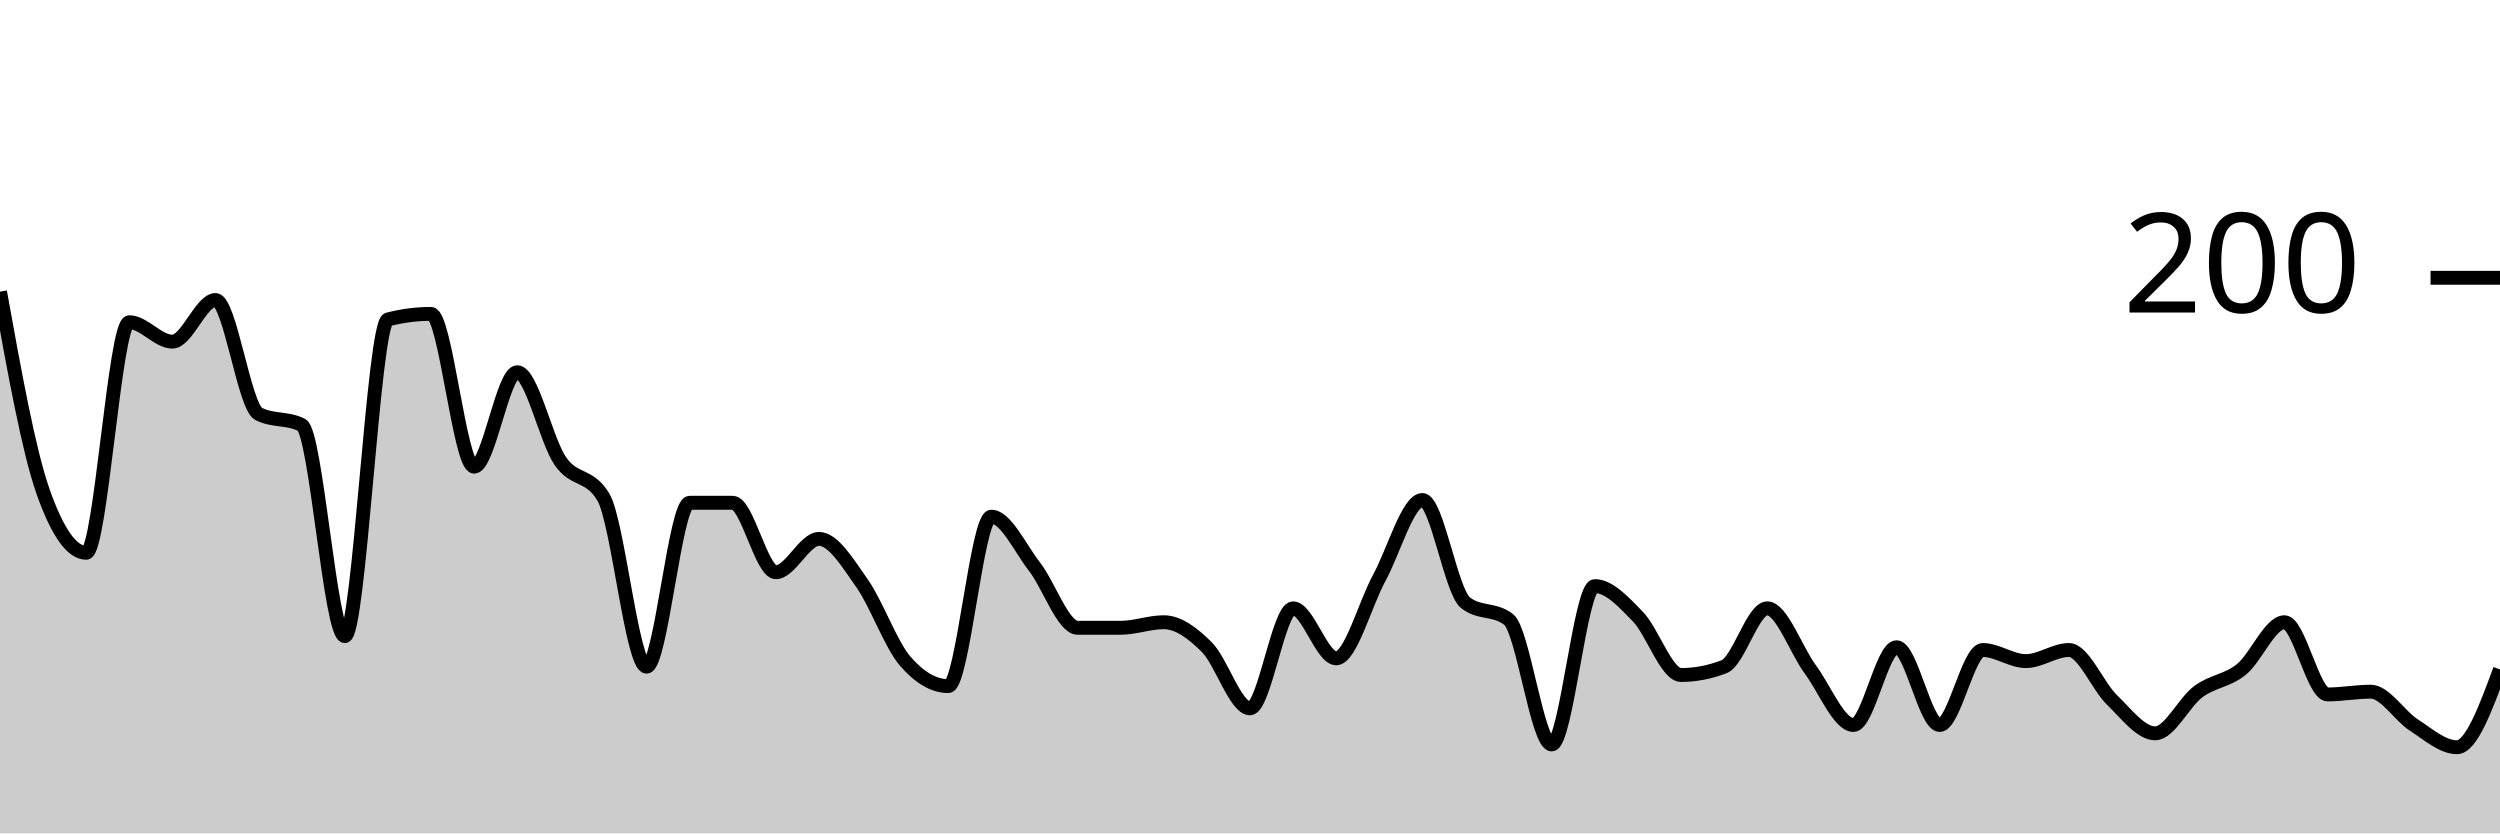
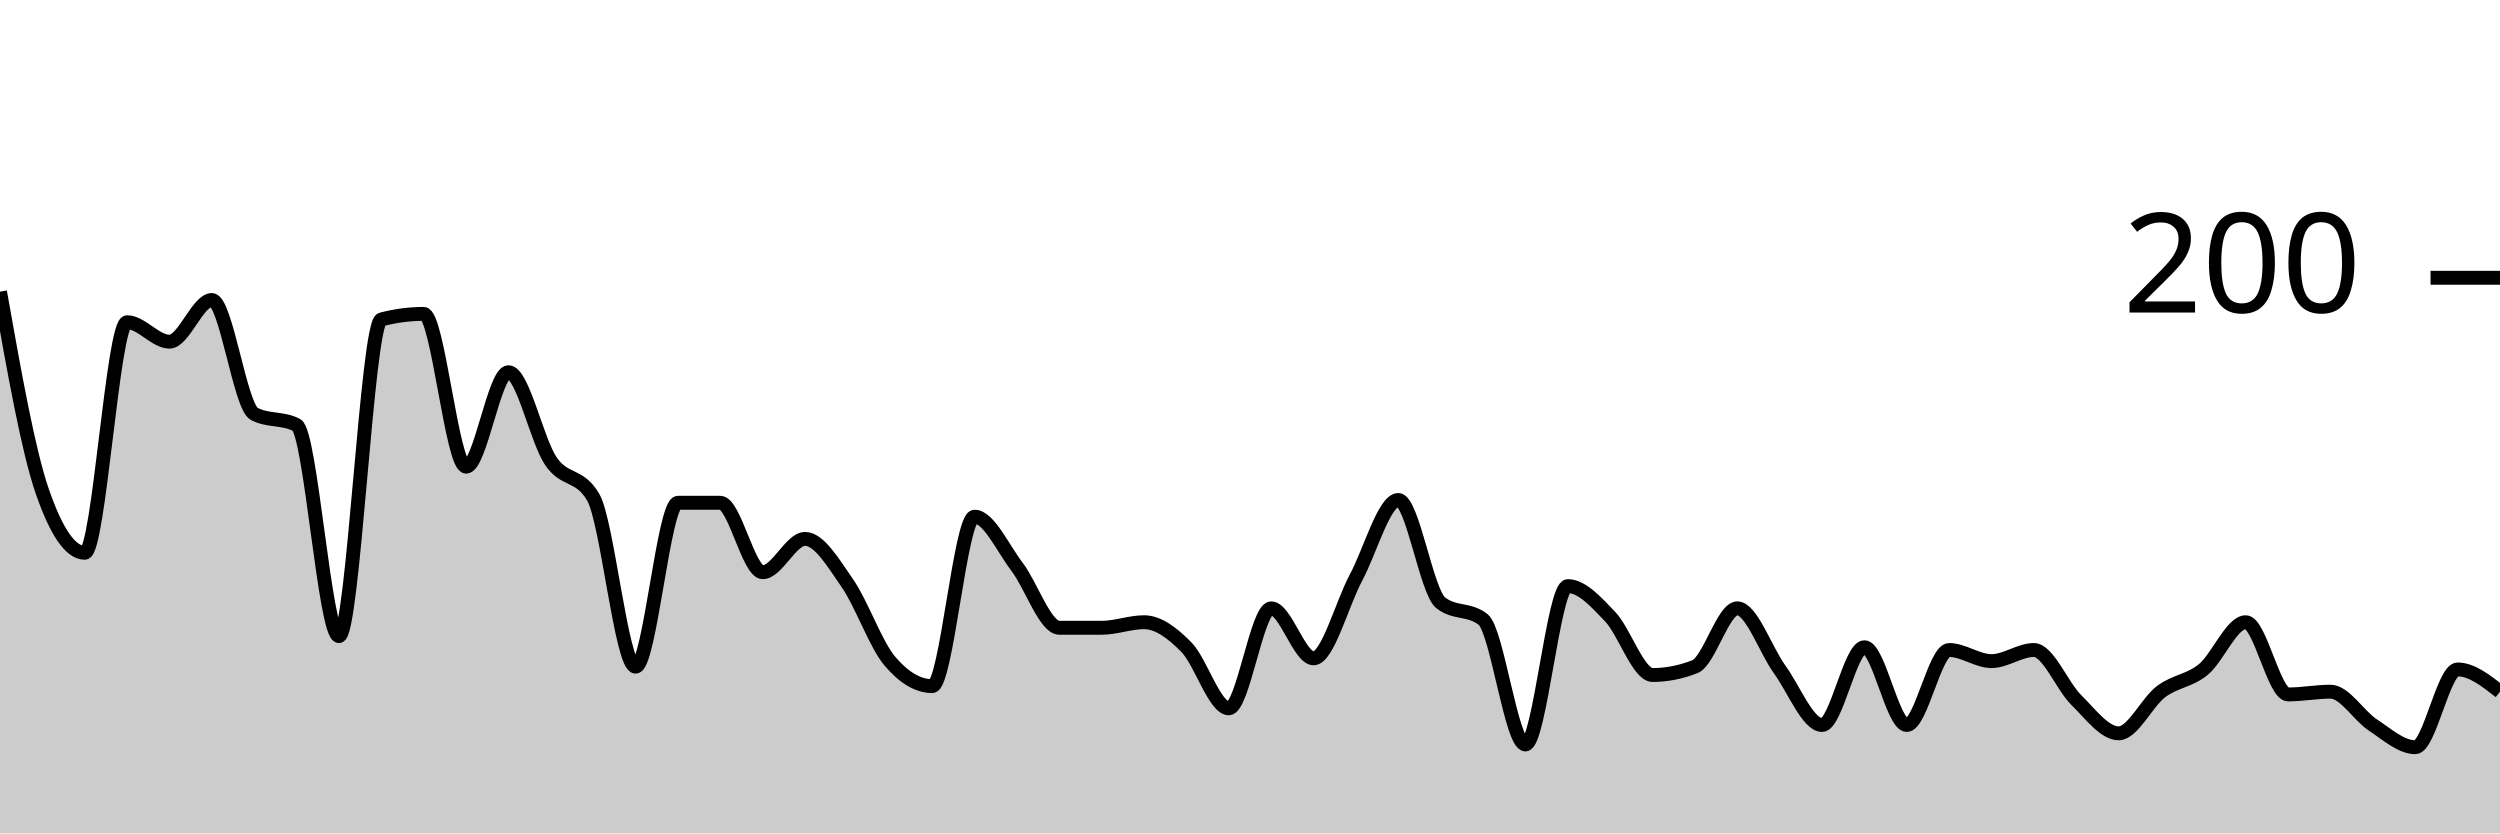
<svg xmlns="http://www.w3.org/2000/svg" viewBox="0 0 180 60">
  <g transform="translate(0,20)">
-     <path class="area" fill="rgba(0, 0, 0, 0.2)" d="M0,1C1.034,6.733,2.069,12.467,3.103,15.4C4.138,18.333,5.172,19.8,6.207,19.8C7.241,19.8,8.276,3.2,9.31,3.2C10.345,3.2,11.379,4.6,12.414,4.6C13.448,4.6,14.483,1.6,15.517,1.6C16.552,1.6,17.586,9.267,18.621,9.8C19.655,10.333,20.69,10.067,21.724,10.6C22.759,11.133,23.793,25.8,24.828,25.8C25.862,25.8,26.897,3.267,27.931,3C28.966,2.733,30,2.6,31.034,2.6C32.069,2.6,33.103,13.6,34.138,13.6C35.172,13.6,36.207,6.8,37.241,6.8C38.276,6.8,39.31,11.7,40.345,13.2C41.379,14.7,42.414,14.067,43.448,15.8C44.483,17.533,45.517,28,46.552,28C47.586,28,48.621,16.2,49.655,16.2C50.69,16.2,51.724,16.2,52.759,16.2C53.793,16.2,54.828,21.2,55.862,21.2C56.897,21.2,57.931,18.8,58.966,18.8C60,18.8,61.034,20.533,62.069,22C63.103,23.467,64.138,26.4,65.172,27.6C66.207,28.8,67.241,29.4,68.276,29.4C69.31,29.4,70.345,17.2,71.379,17.2C72.414,17.2,73.448,19.467,74.483,20.8C75.517,22.133,76.552,25.2,77.586,25.2C78.621,25.2,79.655,25.2,80.69,25.2C81.724,25.2,82.759,24.8,83.793,24.8C84.828,24.8,85.862,25.567,86.897,26.6C87.931,27.633,88.966,31,90,31C91.034,31,92.069,23.8,93.103,23.8C94.138,23.8,95.172,27.4,96.207,27.4C97.241,27.4,98.276,23.5,99.31,21.6C100.345,19.7,101.379,16,102.414,16C103.448,16,104.483,22.6,105.517,23.4C106.552,24.2,107.586,23.8,108.621,24.6C109.655,25.4,110.69,33.6,111.724,33.6C112.759,33.6,113.793,22.2,114.828,22.2C115.862,22.2,116.897,23.333,117.931,24.4C118.966,25.467,120,28.6,121.034,28.6C122.069,28.6,123.103,28.4,124.138,28C125.172,27.6,126.207,23.8,127.241,23.8C128.276,23.8,129.31,26.8,130.345,28.2C131.379,29.6,132.414,32.2,133.448,32.2C134.483,32.2,135.517,26.6,136.552,26.6C137.586,26.6,138.621,32.2,139.655,32.2C140.69,32.2,141.724,26.8,142.759,26.8C143.793,26.8,144.828,27.6,145.862,27.6C146.897,27.6,147.931,26.8,148.966,26.8C150,26.8,151.034,29.4,152.069,30.4C153.103,31.4,154.138,32.8,155.172,32.8C156.207,32.8,157.241,30.567,158.276,29.8C159.31,29.033,160.345,29.033,161.379,28.2C162.414,27.367,163.448,24.8,164.483,24.8C165.517,24.8,166.552,30,167.586,30C168.621,30,169.655,29.8,170.69,29.8C171.724,29.8,172.759,31.533,173.793,32.2C174.828,32.867,175.862,33.8,176.897,33.8C177.931,33.8,178.966,31,180,28.2L180,40C178.966,40,177.931,40,176.897,40C175.862,40,174.828,40,173.793,40C172.759,40,171.724,40,170.69,40C169.655,40,168.621,40,167.586,40C166.552,40,165.517,40,164.483,40C163.448,40,162.414,40,161.379,40C160.345,40,159.31,40,158.276,40C157.241,40,156.207,40,155.172,40C154.138,40,153.103,40,152.069,40C151.034,40,150,40,148.966,40C147.931,40,146.897,40,145.862,40C144.828,40,143.793,40,142.759,40C141.724,40,140.69,40,139.655,40C138.621,40,137.586,40,136.552,40C135.517,40,134.483,40,133.448,40C132.414,40,131.379,40,130.345,40C129.31,40,128.276,40,127.241,40C126.207,40,125.172,40,124.138,40C123.103,40,122.069,40,121.034,40C120,40,118.966,40,117.931,40C116.897,40,115.862,40,114.828,40C113.793,40,112.759,40,111.724,40C110.69,40,109.655,40,108.621,40C107.586,40,106.552,40,105.517,40C104.483,40,103.448,40,102.414,40C101.379,40,100.345,40,99.31,40C98.276,40,97.241,40,96.207,40C95.172,40,94.138,40,93.103,40C92.069,40,91.034,40,90,40C88.966,40,87.931,40,86.897,40C85.862,40,84.828,40,83.793,40C82.759,40,81.724,40,80.69,40C79.655,40,78.621,40,77.586,40C76.552,40,75.517,40,74.483,40C73.448,40,72.414,40,71.379,40C70.345,40,69.31,40,68.276,40C67.241,40,66.207,40,65.172,40C64.138,40,63.103,40,62.069,40C61.034,40,60,40,58.966,40C57.931,40,56.897,40,55.862,40C54.828,40,53.793,40,52.759,40C51.724,40,50.69,40,49.655,40C48.621,40,47.586,40,46.552,40C45.517,40,44.483,40,43.448,40C42.414,40,41.379,40,40.345,40C39.31,40,38.276,40,37.241,40C36.207,40,35.172,40,34.138,40C33.103,40,32.069,40,31.034,40C30,40,28.966,40,27.931,40C26.897,40,25.862,40,24.828,40C23.793,40,22.759,40,21.724,40C20.69,40,19.655,40,18.621,40C17.586,40,16.552,40,15.517,40C14.483,40,13.448,40,12.414,40C11.379,40,10.345,40,9.31,40C8.276,40,7.241,40,6.207,40C5.172,40,4.138,40,3.103,40C2.069,40,1.034,40,0,40Z" />
-     <path class="line" stroke="black" fill="none" d="M0,1C1.034,6.733,2.069,12.467,3.103,15.4C4.138,18.333,5.172,19.8,6.207,19.8C7.241,19.8,8.276,3.2,9.31,3.2C10.345,3.2,11.379,4.6,12.414,4.6C13.448,4.6,14.483,1.6,15.517,1.6C16.552,1.6,17.586,9.267,18.621,9.8C19.655,10.333,20.69,10.067,21.724,10.6C22.759,11.133,23.793,25.8,24.828,25.8C25.862,25.8,26.897,3.267,27.931,3C28.966,2.733,30,2.6,31.034,2.6C32.069,2.6,33.103,13.6,34.138,13.6C35.172,13.6,36.207,6.8,37.241,6.8C38.276,6.8,39.31,11.7,40.345,13.2C41.379,14.7,42.414,14.067,43.448,15.8C44.483,17.533,45.517,28,46.552,28C47.586,28,48.621,16.2,49.655,16.2C50.69,16.2,51.724,16.2,52.759,16.2C53.793,16.2,54.828,21.2,55.862,21.2C56.897,21.2,57.931,18.8,58.966,18.8C60,18.8,61.034,20.533,62.069,22C63.103,23.467,64.138,26.4,65.172,27.6C66.207,28.8,67.241,29.4,68.276,29.4C69.31,29.4,70.345,17.2,71.379,17.2C72.414,17.2,73.448,19.467,74.483,20.8C75.517,22.133,76.552,25.2,77.586,25.2C78.621,25.2,79.655,25.2,80.69,25.2C81.724,25.2,82.759,24.8,83.793,24.8C84.828,24.8,85.862,25.567,86.897,26.6C87.931,27.633,88.966,31,90,31C91.034,31,92.069,23.8,93.103,23.8C94.138,23.8,95.172,27.4,96.207,27.4C97.241,27.4,98.276,23.5,99.31,21.6C100.345,19.7,101.379,16,102.414,16C103.448,16,104.483,22.6,105.517,23.4C106.552,24.2,107.586,23.8,108.621,24.6C109.655,25.4,110.69,33.6,111.724,33.6C112.759,33.6,113.793,22.2,114.828,22.2C115.862,22.2,116.897,23.333,117.931,24.4C118.966,25.467,120,28.6,121.034,28.6C122.069,28.6,123.103,28.4,124.138,28C125.172,27.6,126.207,23.8,127.241,23.8C128.276,23.8,129.31,26.8,130.345,28.2C131.379,29.6,132.414,32.2,133.448,32.2C134.483,32.2,135.517,26.6,136.552,26.6C137.586,26.6,138.621,32.2,139.655,32.2C140.69,32.2,141.724,26.8,142.759,26.8C143.793,26.8,144.828,27.6,145.862,27.6C146.897,27.6,147.931,26.8,148.966,26.8C150,26.8,151.034,29.4,152.069,30.4C153.103,31.4,154.138,32.8,155.172,32.8C156.207,32.8,157.241,30.567,158.276,29.8C159.31,29.033,160.345,29.033,161.379,28.2C162.414,27.367,163.448,24.8,164.483,24.8C165.517,24.8,166.552,30,167.586,30C168.621,30,169.655,29.8,170.69,29.8C171.724,29.8,172.759,31.533,173.793,32.2C174.828,32.867,175.862,33.8,176.897,33.8C177.931,33.8,178.966,31,180,28.2" />
+     <path class="area" fill="rgba(0, 0, 0, 0.2)" d="M0,1C1.017,6.733,2.034,12.467,3.051,15.4C4.068,18.333,5.085,19.8,6.102,19.8C7.119,19.8,8.136,3.2,9.153,3.2C10.169,3.2,11.186,4.6,12.203,4.6C13.22,4.6,14.237,1.6,15.254,1.6C16.271,1.6,17.288,9.267,18.305,9.8C19.322,10.333,20.339,10.067,21.356,10.6C22.373,11.133,23.39,25.8,24.407,25.8C25.424,25.8,26.441,3.267,27.458,3C28.475,2.733,29.492,2.6,30.508,2.6C31.525,2.6,32.542,13.6,33.559,13.6C34.576,13.6,35.593,6.8,36.61,6.8C37.627,6.8,38.644,11.7,39.661,13.2C40.678,14.7,41.695,14.067,42.712,15.8C43.729,17.533,44.746,28,45.763,28C46.78,28,47.797,16.2,48.814,16.2C49.831,16.2,50.847,16.2,51.864,16.2C52.881,16.2,53.898,21.2,54.915,21.2C55.932,21.2,56.949,18.8,57.966,18.8C58.983,18.8,60,20.533,61.017,22C62.034,23.467,63.051,26.4,64.068,27.6C65.085,28.8,66.102,29.4,67.119,29.4C68.136,29.4,69.153,17.2,70.169,17.2C71.186,17.2,72.203,19.467,73.22,20.8C74.237,22.133,75.254,25.2,76.271,25.2C77.288,25.2,78.305,25.2,79.322,25.2C80.339,25.2,81.356,24.8,82.373,24.8C83.39,24.8,84.407,25.567,85.424,26.6C86.441,27.633,87.458,31,88.475,31C89.492,31,90.508,23.8,91.525,23.8C92.542,23.8,93.559,27.4,94.576,27.4C95.593,27.4,96.61,23.5,97.627,21.6C98.644,19.7,99.661,16,100.678,16C101.695,16,102.712,22.6,103.729,23.4C104.746,24.2,105.763,23.8,106.78,24.6C107.797,25.4,108.814,33.6,109.831,33.6C110.847,33.6,111.864,22.2,112.881,22.2C113.898,22.2,114.915,23.333,115.932,24.4C116.949,25.467,117.966,28.6,118.983,28.6C120,28.6,121.017,28.4,122.034,28C123.051,27.6,124.068,23.8,125.085,23.8C126.102,23.8,127.119,26.8,128.136,28.2C129.153,29.6,130.169,32.2,131.186,32.2C132.203,32.2,133.22,26.6,134.237,26.6C135.254,26.6,136.271,32.2,137.288,32.2C138.305,32.2,139.322,26.8,140.339,26.8C141.356,26.8,142.373,27.6,143.39,27.6C144.407,27.6,145.424,26.8,146.441,26.8C147.458,26.8,148.475,29.4,149.492,30.4C150.508,31.4,151.525,32.8,152.542,32.8C153.559,32.8,154.576,30.567,155.593,29.8C156.61,29.033,157.627,29.033,158.644,28.2C159.661,27.367,160.678,24.8,161.695,24.8C162.712,24.8,163.729,30,164.746,30C165.763,30,166.78,29.8,167.797,29.8C168.814,29.8,169.831,31.533,170.847,32.2C171.864,32.867,172.881,33.8,173.898,33.8C174.915,33.8,175.932,28.2,176.949,28.2C177.966,28.2,178.983,29,180,29.8L180,40C178.983,40,177.966,40,176.949,40C175.932,40,174.915,40,173.898,40C172.881,40,171.864,40,170.847,40C169.831,40,168.814,40,167.797,40C166.78,40,165.763,40,164.746,40C163.729,40,162.712,40,161.695,40C160.678,40,159.661,40,158.644,40C157.627,40,156.61,40,155.593,40C154.576,40,153.559,40,152.542,40C151.525,40,150.508,40,149.492,40C148.475,40,147.458,40,146.441,40C145.424,40,144.407,40,143.39,40C142.373,40,141.356,40,140.339,40C139.322,40,138.305,40,137.288,40C136.271,40,135.254,40,134.237,40C133.22,40,132.203,40,131.186,40C130.169,40,129.153,40,128.136,40C127.119,40,126.102,40,125.085,40C124.068,40,123.051,40,122.034,40C121.017,40,120,40,118.983,40C117.966,40,116.949,40,115.932,40C114.915,40,113.898,40,112.881,40C111.864,40,110.847,40,109.831,40C108.814,40,107.797,40,106.78,40C105.763,40,104.746,40,103.729,40C102.712,40,101.695,40,100.678,40C99.661,40,98.644,40,97.627,40C96.61,40,95.593,40,94.576,40C93.559,40,92.542,40,91.525,40C90.508,40,89.492,40,88.475,40C87.458,40,86.441,40,85.424,40C84.407,40,83.39,40,82.373,40C81.356,40,80.339,40,79.322,40C78.305,40,77.288,40,76.271,40C75.254,40,74.237,40,73.22,40C72.203,40,71.186,40,70.169,40C69.153,40,68.136,40,67.119,40C66.102,40,65.085,40,64.068,40C63.051,40,62.034,40,61.017,40C60,40,58.983,40,57.966,40C56.949,40,55.932,40,54.915,40C53.898,40,52.881,40,51.864,40C50.847,40,49.831,40,48.814,40C47.797,40,46.78,40,45.763,40C44.746,40,43.729,40,42.712,40C41.695,40,40.678,40,39.661,40C38.644,40,37.627,40,36.61,40C35.593,40,34.576,40,33.559,40C32.542,40,31.525,40,30.508,40C29.492,40,28.475,40,27.458,40C26.441,40,25.424,40,24.407,40C23.39,40,22.373,40,21.356,40C20.339,40,19.322,40,18.305,40C17.288,40,16.271,40,15.254,40C14.237,40,13.22,40,12.203,40C11.186,40,10.169,40,9.153,40C8.136,40,7.119,40,6.102,40C5.085,40,4.068,40,3.051,40C2.034,40,1.017,40,0,40Z" />
+     <path class="line" stroke="black" fill="none" d="M0,1C1.017,6.733,2.034,12.467,3.051,15.4C4.068,18.333,5.085,19.8,6.102,19.8C7.119,19.8,8.136,3.2,9.153,3.2C10.169,3.2,11.186,4.6,12.203,4.6C13.22,4.6,14.237,1.6,15.254,1.6C16.271,1.6,17.288,9.267,18.305,9.8C19.322,10.333,20.339,10.067,21.356,10.6C22.373,11.133,23.39,25.8,24.407,25.8C25.424,25.8,26.441,3.267,27.458,3C28.475,2.733,29.492,2.6,30.508,2.6C31.525,2.6,32.542,13.6,33.559,13.6C34.576,13.6,35.593,6.8,36.61,6.8C37.627,6.8,38.644,11.7,39.661,13.2C40.678,14.7,41.695,14.067,42.712,15.8C43.729,17.533,44.746,28,45.763,28C46.78,28,47.797,16.2,48.814,16.2C49.831,16.2,50.847,16.2,51.864,16.2C52.881,16.2,53.898,21.2,54.915,21.2C55.932,21.2,56.949,18.8,57.966,18.8C58.983,18.8,60,20.533,61.017,22C62.034,23.467,63.051,26.4,64.068,27.6C65.085,28.8,66.102,29.4,67.119,29.4C68.136,29.4,69.153,17.2,70.169,17.2C71.186,17.2,72.203,19.467,73.22,20.8C74.237,22.133,75.254,25.2,76.271,25.2C77.288,25.2,78.305,25.2,79.322,25.2C80.339,25.2,81.356,24.8,82.373,24.8C83.39,24.8,84.407,25.567,85.424,26.6C86.441,27.633,87.458,31,88.475,31C89.492,31,90.508,23.8,91.525,23.8C92.542,23.8,93.559,27.4,94.576,27.4C95.593,27.4,96.61,23.5,97.627,21.6C98.644,19.7,99.661,16,100.678,16C101.695,16,102.712,22.6,103.729,23.4C104.746,24.2,105.763,23.8,106.78,24.6C107.797,25.4,108.814,33.6,109.831,33.6C110.847,33.6,111.864,22.2,112.881,22.2C113.898,22.2,114.915,23.333,115.932,24.4C116.949,25.467,117.966,28.6,118.983,28.6C120,28.6,121.017,28.4,122.034,28C123.051,27.6,124.068,23.8,125.085,23.8C126.102,23.8,127.119,26.8,128.136,28.2C129.153,29.6,130.169,32.2,131.186,32.2C132.203,32.2,133.22,26.6,134.237,26.6C135.254,26.6,136.271,32.2,137.288,32.2C138.305,32.2,139.322,26.8,140.339,26.8C141.356,26.8,142.373,27.6,143.39,27.6C144.407,27.6,145.424,26.8,146.441,26.8C147.458,26.8,148.475,29.4,149.492,30.4C150.508,31.4,151.525,32.8,152.542,32.8C153.559,32.8,154.576,30.567,155.593,29.8C156.61,29.033,157.627,29.033,158.644,28.2C159.661,27.367,160.678,24.8,161.695,24.8C162.712,24.8,163.729,30,164.746,30C165.763,30,166.78,29.8,167.797,29.8C168.814,29.8,169.831,31.533,170.847,32.2C171.864,32.867,172.881,33.8,173.898,33.8C174.915,33.8,175.932,28.2,176.949,28.2C177.966,28.2,178.983,29,180,29.8" />
    <path class="axis-ceiling" stroke-width="1" stroke="black" fill="none" d="M175,0L180,0" />
    <text class="axis-ceiling-label" font-family="sans-serif" text-anchor="end" font-size="10px" x="170" y="2.5">200</text>
  </g>
</svg>
